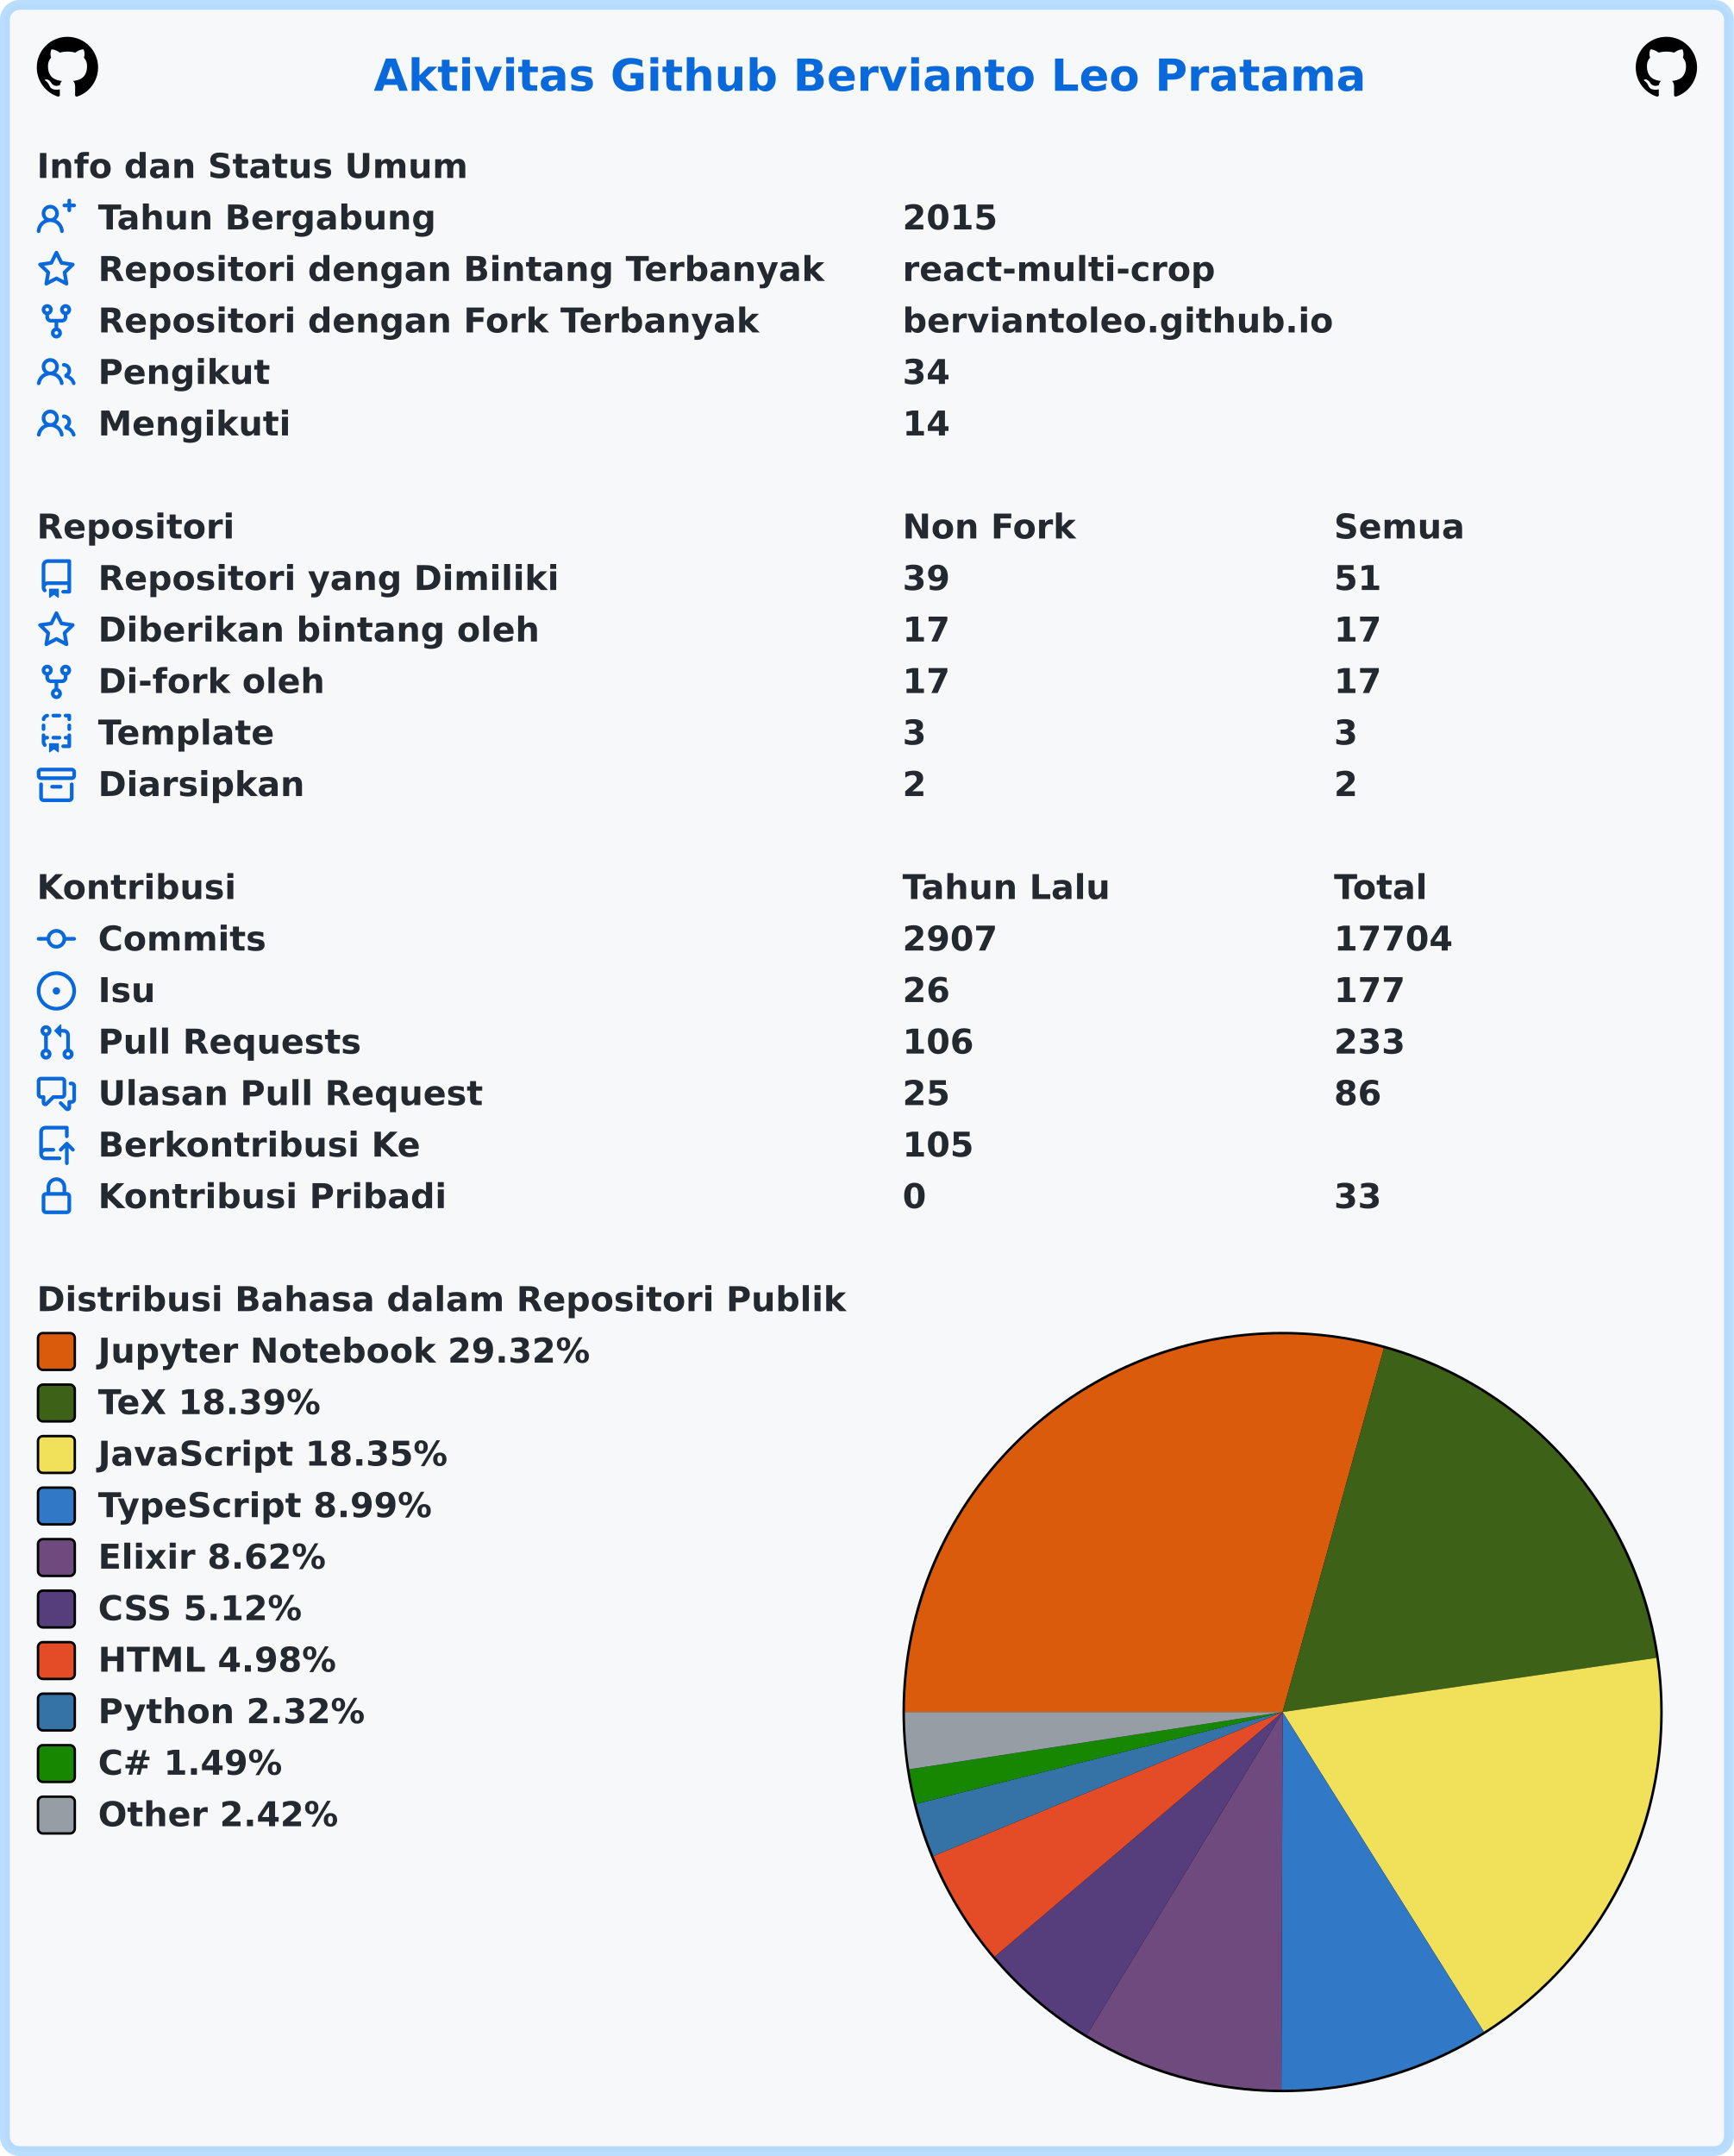
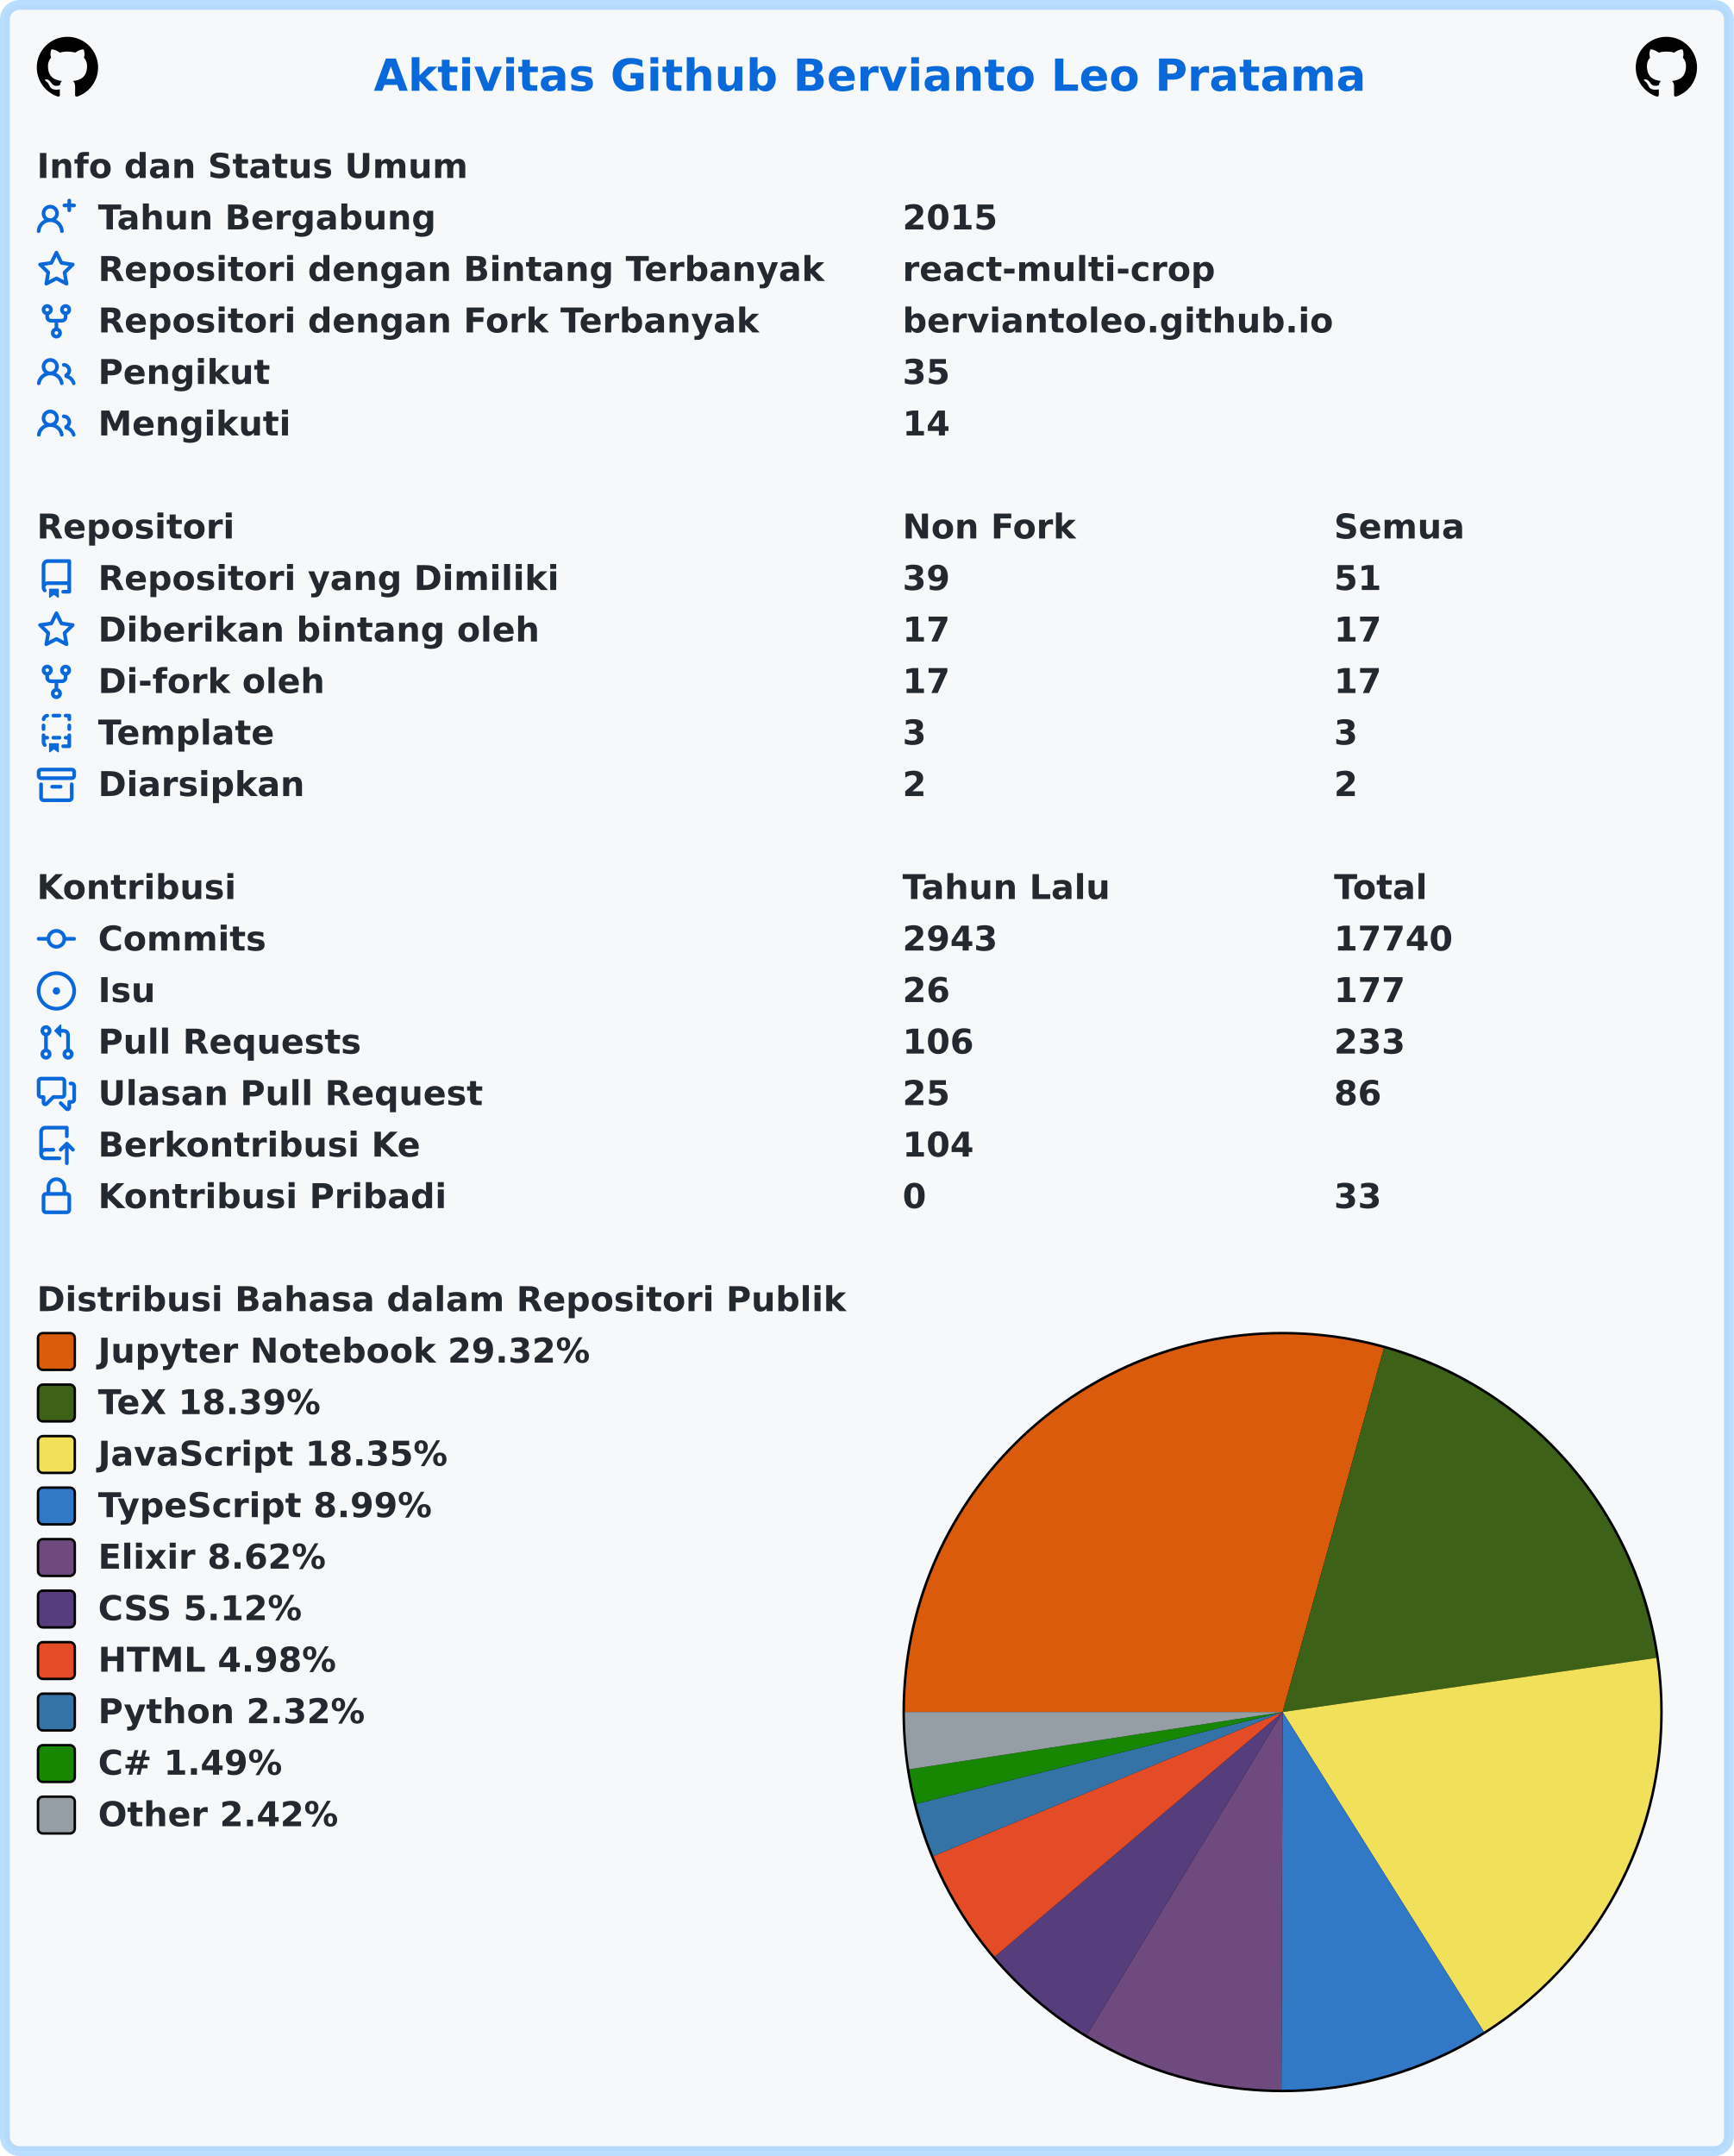
<svg xmlns="http://www.w3.org/2000/svg" width="707" height="879" viewBox="0 0 707 879" lang="id" xml:lang="id">
  <rect x="2" y="2" stroke-width="4" rx="6" width="703" height="875" stroke="rgba(84,174,255,0.4)" fill="#f6f8fa" />
  <g font-weight="600" font-size="110pt" font-family="Verdana,Geneva,DejaVu Sans,sans-serif" text-rendering="geometricPrecision">
    <text x="1239" y="301" lengthAdjust="spacingAndGlyphs" textLength="3261" transform="scale(0.123)" fill="#0969da">Aktivitas Github Bervianto Leo Pratama</text>
    <svg x="15" y="15" width="25" height="25" viewBox="0 0 16 16">
      <path fill="#000000" fill-rule="evenodd" d="M8 0C3.58 0 0 3.58 0 8c0 3.54 2.29 6.53 5.47 7.59.4.07.55-.17.55-.38 0-.19-.01-.82-.01-1.49-2.01.37-2.53-.49-2.69-.94-.09-.23-.48-.94-.82-1.13-.28-.15-.68-.52-.01-.53.63-.01 1.08.58 1.23.82.72 1.21 1.87.87 2.33.66.07-.52.28-.87.51-1.07-1.78-.2-3.64-.89-3.64-3.95 0-.87.31-1.59.82-2.15-.08-.2-.36-1.02.08-2.12 0 0 .67-.21 2.2.82.64-.18 1.32-.27 2-.27.68 0 1.36.09 2 .27 1.53-1.04 2.2-.82 2.2-.82.44 1.1.16 1.92.08 2.12.51.56.82 1.27.82 2.15 0 3.07-1.87 3.75-3.65 3.95.29.25.54.73.54 1.48 0 1.07-.01 1.93-.01 2.2 0 .21.15.46.55.38A8.013 8.013 0 0016 8c0-4.42-3.58-8-8-8z" />
    </svg>
    <svg x="667" y="15" width="25" height="25" viewBox="0 0 16 16">
      <path fill="#000000" fill-rule="evenodd" d="M8 0C3.58 0 0 3.58 0 8c0 3.54 2.29 6.53 5.47 7.59.4.07.55-.17.55-.38 0-.19-.01-.82-.01-1.49-2.01.37-2.53-.49-2.69-.94-.09-.23-.48-.94-.82-1.13-.28-.15-.68-.52-.01-.53.63-.01 1.08.58 1.23.82.72 1.21 1.87.87 2.33.66.07-.52.28-.87.51-1.07-1.78-.2-3.64-.89-3.64-3.95 0-.87.31-1.59.82-2.15-.08-.2-.36-1.02.08-2.12 0 0 .67-.21 2.2.82.64-.18 1.32-.27 2-.27.68 0 1.36.09 2 .27 1.53-1.04 2.2-.82 2.2-.82.44 1.1.16 1.92.08 2.12.51.56.82 1.27.82 2.15 0 3.07-1.87 3.75-3.65 3.95.29.25.54.73.54 1.48 0 1.07-.01 1.93-.01 2.2 0 .21.15.46.55.38A8.013 8.013 0 0016 8c0-4.42-3.58-8-8-8z" />
    </svg>
    <g transform="translate(0, 60)" fill="#24292f">
      <g transform="translate(15, 0)">
        <g transform="scale(0.095)">
          <text x="0" y="132" textLength="1852" lengthAdjust="spacingAndGlyphs">Info dan Status Umum</text>
        </g>
      </g>
      <g transform="translate(15, 21)">
        <path fill="#0969da" fill-rule="evenodd" d="M13.25 0a.75.75 0 01.75.75V2h1.25a.75.75 0 010 1.5H14v1.25a.75.75 0 01-1.5 0V3.5h-1.25a.75.75 0 010-1.5h1.25V.75a.75.75 0 01.75-.75zM5.5 4a2 2 0 100 4 2 2 0 000-4zm2.4 4.548a3.5 3.5 0 10-4.799 0 5.527 5.527 0 00-3.1 4.66.75.75 0 101.498.085A4.01 4.01 0 015.5 9.5a4.01 4.01 0 014.001 3.793.75.75 0 101.498-.086 5.527 5.527 0 00-3.1-4.659z" />
        <g transform="scale(0.095)">
          <text lengthAdjust="spacingAndGlyphs" textLength="1478" x="263" y="132">Tahun Bergabung</text>
          <text lengthAdjust="spacingAndGlyphs" textLength="420" x="3716" y="132">2015</text>
        </g>
      </g>
      <g transform="translate(15, 42)">
        <path fill="#0969da" fill-rule="evenodd" d="M8 .25a.75.75 0 01.673.418l1.882 3.815 4.21.612a.75.75 0 01.416 1.279l-3.046 2.97.719 4.192a.75.75 0 01-1.088.791L8 12.347l-3.766 1.98a.75.75 0 01-1.088-.79l.72-4.194L.818 6.374a.75.75 0 01.416-1.28l4.21-.611L7.327.668A.75.75 0 018 .25zm0 2.445L6.615 5.5a.75.75 0 01-.564.41l-3.097.45 2.24 2.184a.75.75 0 01.216.664l-.528 3.084 2.769-1.456a.75.75 0 01.698 0l2.77 1.456-.53-3.084a.75.75 0 01.216-.664l2.24-2.183-3.096-.45a.75.75 0 01-.564-.41L8 2.694v.001z" />
        <g transform="scale(0.095)">
          <text lengthAdjust="spacingAndGlyphs" textLength="3126" x="263" y="132">Repositori dengan Bintang Terbanyak</text>
          <text lengthAdjust="spacingAndGlyphs" textLength="1330" x="3716" y="132">react-multi-crop</text>
        </g>
      </g>
      <g transform="translate(15, 63)">
        <path fill="#0969da" fill-rule="evenodd" d="M5 3.25a.75.75 0 11-1.5 0 .75.75 0 011.5 0zm0 2.122a2.25 2.25 0 10-1.5 0v.878A2.25 2.25 0 005.75 8.5h1.5v2.128a2.251 2.251 0 101.5 0V8.5h1.5a2.25 2.25 0 002.25-2.25v-.878a2.25 2.25 0 10-1.5 0v.878a.75.75 0 01-.75.75h-4.5A.75.75 0 015 6.25v-.878zm3.75 7.378a.75.75 0 11-1.5 0 .75.75 0 011.5 0zm3-8.75a.75.75 0 100-1.5.75.75 0 000 1.5z" />
        <g transform="scale(0.095)">
          <text lengthAdjust="spacingAndGlyphs" textLength="2846" x="263" y="132">Repositori dengan Fork Terbanyak</text>
          <text lengthAdjust="spacingAndGlyphs" textLength="1821" x="3716" y="132">berviantoleo.github.io</text>
        </g>
      </g>
      <g transform="translate(15, 84)">
        <path fill="#0969da" fill-rule="evenodd" d="M5.5 3.5a2 2 0 100 4 2 2 0 000-4zM2 5.5a3.5 3.5 0 115.898 2.549 5.507 5.507 0 013.034 4.084.75.75 0 11-1.482.235 4.001 4.001 0 00-7.9 0 .75.75 0 01-1.482-.236A5.507 5.507 0 013.102 8.05 3.49 3.49 0 012 5.5zM11 4a.75.75 0 100 1.5 1.5 1.5 0 01.666 2.844.75.75 0 00-.416.672v.352a.75.75 0 00.574.73c1.2.289 2.162 1.2 2.522 2.372a.75.75 0 101.434-.44 5.01 5.01 0 00-2.56-3.012A3 3 0 0011 4z" />
        <g transform="scale(0.095)">
          <text lengthAdjust="spacingAndGlyphs" textLength="723" x="263" y="132">Pengikut</text>
-           <text lengthAdjust="spacingAndGlyphs" textLength="210" x="3716" y="132">34</text>
+           <text lengthAdjust="spacingAndGlyphs" textLength="210" x="3716" y="132">35</text>
        </g>
      </g>
      <g transform="translate(15, 105)">
        <path fill="#0969da" fill-rule="evenodd" d="M5.5 3.5a2 2 0 100 4 2 2 0 000-4zM2 5.5a3.5 3.5 0 115.898 2.549 5.507 5.507 0 013.034 4.084.75.75 0 11-1.482.235 4.001 4.001 0 00-7.9 0 .75.75 0 01-1.482-.236A5.507 5.507 0 013.102 8.05 3.49 3.49 0 012 5.5zM11 4a.75.75 0 100 1.5 1.5 1.5 0 01.666 2.844.75.75 0 00-.416.672v.352a.75.75 0 00.574.73c1.2.289 2.162 1.2 2.522 2.372a.75.75 0 101.434-.44 5.01 5.01 0 00-2.56-3.012A3 3 0 0011 4z" />
        <g transform="scale(0.095)">
          <text lengthAdjust="spacingAndGlyphs" textLength="813" x="263" y="132">Mengikuti</text>
          <text lengthAdjust="spacingAndGlyphs" textLength="210" x="3716" y="132">14</text>
        </g>
      </g>
    </g>
    <g transform="translate(0, 207)" fill="#24292f">
      <g transform="translate(15, 0)">
        <g transform="scale(0.095)">
          <text x="0" y="132" textLength="832" lengthAdjust="spacingAndGlyphs">Repositori</text>
          <text x="3716" y="132" textLength="740" lengthAdjust="spacingAndGlyphs">Non Fork</text>
          <text x="5568" y="132" textLength="573" lengthAdjust="spacingAndGlyphs">Semua</text>
        </g>
      </g>
      <g transform="translate(15, 21)">
        <path fill="#0969da" fill-rule="evenodd" d="M2 2.5A2.5 2.5 0 014.5 0h8.75a.75.75 0 01.75.75v12.5a.75.75 0 01-.75.75h-2.5a.75.75 0 110-1.5h1.75v-2h-8a1 1 0 00-.714 1.7.75.75 0 01-1.072 1.05A2.495 2.495 0 012 11.5v-9zm10.5-1V9h-8c-.356 0-.694.074-1 .208V2.5a1 1 0 011-1h8zM5 12.25v3.25a.25.25 0 00.4.2l1.45-1.087a.25.25 0 01.3 0L8.6 15.7a.25.25 0 00.4-.2v-3.25a.25.25 0 00-.25-.25h-3.5a.25.25 0 00-.25.25z" />
        <g transform="scale(0.095)">
          <text lengthAdjust="spacingAndGlyphs" textLength="1962" x="263" y="132">Repositori yang Dimiliki</text>
          <text lengthAdjust="spacingAndGlyphs" textLength="210" x="3716" y="132">39</text>
          <text lengthAdjust="spacingAndGlyphs" textLength="210" x="5568" y="132">51</text>
        </g>
      </g>
      <g transform="translate(15, 42)">
        <path fill="#0969da" fill-rule="evenodd" d="M8 .25a.75.75 0 01.673.418l1.882 3.815 4.21.612a.75.75 0 01.416 1.279l-3.046 2.97.719 4.192a.75.75 0 01-1.088.791L8 12.347l-3.766 1.98a.75.75 0 01-1.088-.79l.72-4.194L.818 6.374a.75.75 0 01.416-1.28l4.21-.611L7.327.668A.75.75 0 018 .25zm0 2.445L6.615 5.5a.75.75 0 01-.564.41l-3.097.45 2.24 2.184a.75.75 0 01.216.664l-.528 3.084 2.769-1.456a.75.75 0 01.698 0l2.77 1.456-.53-3.084a.75.75 0 01.216-.664l2.24-2.183-3.096-.45a.75.75 0 01-.564-.41L8 2.694v.001z" />
        <g transform="scale(0.095)">
          <text lengthAdjust="spacingAndGlyphs" textLength="1887" x="263" y="132">Diberikan bintang oleh</text>
          <text lengthAdjust="spacingAndGlyphs" textLength="210" x="3716" y="132">17</text>
          <text lengthAdjust="spacingAndGlyphs" textLength="210" x="5568" y="132">17</text>
        </g>
      </g>
      <g transform="translate(15, 63)">
        <path fill="#0969da" fill-rule="evenodd" d="M5 3.25a.75.75 0 11-1.5 0 .75.75 0 011.5 0zm0 2.122a2.25 2.25 0 10-1.5 0v.878A2.25 2.25 0 005.75 8.5h1.5v2.128a2.251 2.251 0 101.5 0V8.5h1.5a2.25 2.25 0 002.25-2.25v-.878a2.25 2.25 0 10-1.5 0v.878a.75.75 0 01-.75.75h-4.5A.75.75 0 015 6.25v-.878zm3.75 7.378a.75.75 0 11-1.5 0 .75.75 0 011.5 0zm3-8.75a.75.75 0 100-1.5.75.75 0 000 1.5z" />
        <g transform="scale(0.095)">
          <text lengthAdjust="spacingAndGlyphs" textLength="963" x="263" y="132">Di-fork oleh</text>
          <text lengthAdjust="spacingAndGlyphs" textLength="210" x="3716" y="132">17</text>
          <text lengthAdjust="spacingAndGlyphs" textLength="210" x="5568" y="132">17</text>
        </g>
      </g>
      <g transform="translate(15, 84)">
        <path fill="#0969da" fill-rule="evenodd" d="M6 .75A.75.75 0 016.75 0h2.5a.75.75 0 010 1.5h-2.5A.75.75 0 016 .75zm5 0a.75.75 0 01.75-.75h1.5a.75.75 0 01.75.75v1.5a.75.75 0 01-1.5 0V1.5h-.75A.75.75 0 0111 .75zM4.992.662a.75.75 0 01-.636.848c-.436.063-.783.41-.846.846a.75.75 0 01-1.485-.212A2.501 2.501 0 014.144.025a.75.75 0 01.848.637zM2.75 4a.75.75 0 01.75.75v1.5a.75.75 0 01-1.5 0v-1.5A.75.75 0 012.75 4zm10.5 0a.75.75 0 01.75.75v1.5a.75.75 0 01-1.5 0v-1.5a.75.75 0 01.75-.75zM2.75 8a.75.75 0 01.75.75v.268A1.72 1.72 0 013.75 9h.5a.75.75 0 010 1.5h-.5a.25.25 0 00-.25.25v.75c0 .28.114.532.3.714a.75.75 0 01-1.05 1.072A2.495 2.495 0 012 11.5V8.75A.75.75 0 012.75 8zm10.5 0a.75.75 0 01.75.75v4.5a.75.75 0 01-.75.75h-2.5a.75.75 0 010-1.5h1.75v-2h-.75a.75.75 0 010-1.5h.75v-.25a.75.75 0 01.75-.75zM6 9.75A.75.75 0 016.75 9h2.5a.75.75 0 010 1.5h-2.5A.75.75 0 016 9.75zm-1 2.5v3.25a.25.25 0 00.4.2l1.45-1.087a.25.25 0 01.3 0L8.6 15.7a.25.25 0 00.4-.2v-3.25a.25.25 0 00-.25-.25h-3.5a.25.25 0 00-.25.25z" />
        <g transform="scale(0.095)">
          <text lengthAdjust="spacingAndGlyphs" textLength="783" x="263" y="132">Template</text>
          <text lengthAdjust="spacingAndGlyphs" textLength="105" x="3716" y="132">3</text>
          <text lengthAdjust="spacingAndGlyphs" textLength="105" x="5568" y="132">3</text>
        </g>
      </g>
      <g transform="translate(15, 105)">
        <path fill="#0969da" fill-rule="evenodd" d="M1.75 2.5a.25.25 0 00-.25.25v1.5c0 .138.112.25.25.25h12.5a.25.25 0 00.25-.25v-1.5a.25.25 0 00-.25-.25H1.75zM0 2.75C0 1.784.784 1 1.75 1h12.5c.966 0 1.75.784 1.75 1.75v1.5A1.75 1.75 0 0114.25 6H1.75A1.75 1.75 0 010 4.25v-1.5zM1.75 7a.75.75 0 01.75.75v5.5c0 .138.112.25.25.25h10.5a.25.25 0 00.25-.25v-5.5a.75.75 0 111.5 0v5.5A1.75 1.75 0 0113.25 15H2.75A1.75 1.75 0 011 13.25v-5.5A.75.75 0 011.75 7zm4.5 1a.75.75 0 000 1.5h3.5a.75.75 0 100-1.5h-3.5z" />
        <g transform="scale(0.095)">
          <text lengthAdjust="spacingAndGlyphs" textLength="880" x="263" y="132">Diarsipkan</text>
          <text lengthAdjust="spacingAndGlyphs" textLength="105" x="3716" y="132">2</text>
          <text lengthAdjust="spacingAndGlyphs" textLength="105" x="5568" y="132">2</text>
        </g>
      </g>
    </g>
    <g transform="translate(0, 354)" fill="#24292f">
      <g transform="translate(15, 0)">
        <g transform="scale(0.095)">
          <text x="0" y="132" textLength="834" lengthAdjust="spacingAndGlyphs">Kontribusi</text>
          <text x="3716" y="132" textLength="914" lengthAdjust="spacingAndGlyphs">Tahun Lalu</text>
          <text x="5568" y="132" textLength="414" lengthAdjust="spacingAndGlyphs">Total</text>
        </g>
      </g>
      <g transform="translate(15, 21)">
        <path fill="#0969da" fill-rule="evenodd" d="M10.5 7.75a2.5 2.5 0 11-5 0 2.5 2.5 0 015 0zm1.43.75a4.002 4.002 0 01-7.86 0H.75a.75.75 0 110-1.5h3.32a4.001 4.001 0 017.86 0h3.32a.75.75 0 110 1.5h-3.32z" />
        <g transform="scale(0.095)">
          <text lengthAdjust="spacingAndGlyphs" textLength="734" x="263" y="132">Commits</text>
-           <text lengthAdjust="spacingAndGlyphs" textLength="420" x="3716" y="132">2907</text>
-           <text lengthAdjust="spacingAndGlyphs" textLength="525" x="5568" y="132">17704</text>
+           <text lengthAdjust="spacingAndGlyphs" textLength="420" x="3716" y="132">2943</text>
+           <text lengthAdjust="spacingAndGlyphs" textLength="525" x="5568" y="132">17740</text>
        </g>
      </g>
      <g transform="translate(15, 42)">
        <path fill="#0969da" d="M8 9.5a1.5 1.5 0 100-3 1.5 1.5 0 000 3z" />
        <path fill="#0969da" fill-rule="evenodd" d="M8 0a8 8 0 100 16A8 8 0 008 0zM1.5 8a6.5 6.5 0 1113 0 6.5 6.5 0 01-13 0z" />
        <g transform="scale(0.095)">
          <text lengthAdjust="spacingAndGlyphs" textLength="238" x="263" y="132">Isu</text>
          <text lengthAdjust="spacingAndGlyphs" textLength="210" x="3716" y="132">26</text>
          <text lengthAdjust="spacingAndGlyphs" textLength="315" x="5568" y="132">177</text>
        </g>
      </g>
      <g transform="translate(15, 63)">
        <path fill="#0969da" fill-rule="evenodd" d="M7.177 3.073L9.573.677A.25.25 0 0110 .854v4.792a.25.25 0 01-.427.177L7.177 3.427a.25.25 0 010-.354zM3.75 2.5a.75.75 0 100 1.5.75.75 0 000-1.5zm-2.25.75a2.25 2.25 0 113 2.122v5.256a2.251 2.251 0 11-1.5 0V5.372A2.25 2.25 0 011.5 3.25zM11 2.5h-1V4h1a1 1 0 011 1v5.628a2.251 2.251 0 101.5 0V5A2.5 2.5 0 0011 2.5zm1 10.25a.75.75 0 111.5 0 .75.75 0 01-1.5 0zM3.75 12a.75.75 0 100 1.5.75.75 0 000-1.5z" />
        <g transform="scale(0.095)">
          <text lengthAdjust="spacingAndGlyphs" textLength="1113" x="263" y="132">Pull Requests</text>
          <text lengthAdjust="spacingAndGlyphs" textLength="315" x="3716" y="132">106</text>
          <text lengthAdjust="spacingAndGlyphs" textLength="315" x="5568" y="132">233</text>
        </g>
      </g>
      <g transform="translate(15, 84)">
        <path fill="#0969da" fill-rule="evenodd" d="M1.5 2.75a.25.25 0 01.25-.25h8.5a.25.25 0 01.25.25v5.5a.25.25 0 01-.25.25h-3.5a.75.75 0 00-.53.22L3.5 11.44V9.25a.75.75 0 00-.75-.75h-1a.25.25 0 01-.25-.25v-5.5zM1.75 1A1.75 1.75 0 000 2.75v5.5C0 9.216.784 10 1.75 10H2v1.543a1.457 1.457 0 002.487 1.03L7.061 10h3.189A1.75 1.75 0 0012 8.25v-5.5A1.75 1.75 0 0010.25 1h-8.5zM14.5 4.75a.25.25 0 00-.25-.25h-.5a.75.75 0 110-1.5h.5c.966 0 1.75.784 1.75 1.75v5.5A1.75 1.75 0 0114.25 12H14v1.543a1.457 1.457 0 01-2.487 1.03L9.22 12.28a.75.75 0 111.06-1.06l2.22 2.22v-2.19a.75.75 0 01.75-.75h1a.25.25 0 00.25-.25v-5.5z" />
        <g transform="scale(0.095)">
          <text lengthAdjust="spacingAndGlyphs" textLength="1640" x="263" y="132">Ulasan Pull Request</text>
          <text lengthAdjust="spacingAndGlyphs" textLength="210" x="3716" y="132">25</text>
          <text lengthAdjust="spacingAndGlyphs" textLength="210" x="5568" y="132">86</text>
        </g>
      </g>
      <g transform="translate(15, 105)">
        <path fill="#0969da" fill-rule="evenodd" d="M1 2.5A2.5 2.5 0 013.5 0h8.75a.75.75 0 01.75.75v3.5a.75.75 0 01-1.5 0V1.5h-8a1 1 0 00-1 1v6.708A2.492 2.492 0 013.5 9h3.25a.75.75 0 010 1.5H3.5a1 1 0 100 2h5.75a.75.75 0 010 1.5H3.5A2.5 2.5 0 011 11.5v-9zm13.23 7.79a.75.75 0 001.06-1.06l-2.505-2.505a.75.75 0 00-1.06 0L9.22 9.229a.75.75 0 001.06 1.061l1.225-1.224v6.184a.75.75 0 001.5 0V9.066l1.224 1.224z" />
        <g transform="scale(0.095)">
          <text lengthAdjust="spacingAndGlyphs" textLength="1366" x="263" y="132">Berkontribusi Ke</text>
-           <text lengthAdjust="spacingAndGlyphs" textLength="315" x="3716" y="132">105</text>
+           <text lengthAdjust="spacingAndGlyphs" textLength="315" x="3716" y="132">104</text>
        </g>
      </g>
      <g transform="translate(15, 126)">
        <path fill="#0969da" fill-rule="evenodd" d="M4 4v2h-.25A1.75 1.75 0 002 7.75v5.5c0 .966.784 1.75 1.75 1.75h8.5A1.75 1.75 0 0014 13.25v-5.5A1.75 1.75 0 0012.25 6H12V4a4 4 0 10-8 0zm6.5 2V4a2.5 2.5 0 00-5 0v2h5zM12 7.5h.25a.25.25 0 01.25.25v5.5a.25.25 0 01-.25.25h-8.5a.25.25 0 01-.25-.25v-5.5a.25.25 0 01.25-.25H12z" />
        <g transform="scale(0.095)">
          <text lengthAdjust="spacingAndGlyphs" textLength="1456" x="263" y="132">Kontribusi Pribadi</text>
          <text lengthAdjust="spacingAndGlyphs" textLength="105" x="3716" y="132">0</text>
          <text lengthAdjust="spacingAndGlyphs" textLength="210" x="5568" y="132">33</text>
        </g>
      </g>
    </g>
    <g transform="translate(0, 522)" fill="#24292f">
      <g transform="translate(15, 0)">
        <g transform="scale(0.095)">
          <text x="0" y="132" textLength="3438" lengthAdjust="spacingAndGlyphs">Distribusi Bahasa dalam Repositori Publik</text>
        </g>
      </g>
      <g transform="translate(368, 21)">
        <circle cx="155" cy="155" r="155" fill="#000000" />
      </g>
      <g transform="translate(369, 22)">
        <path fill-rule="evenodd" fill="#DA5B0B" d="M 0.0,154 A 154 154 0 0 1 195.315 5.645 L 154,154 Z" />
        <path fill-rule="evenodd" fill="#3D6117" d="M 195.315,5.645 A 154 154 0 0 1 306.408 131.914 L 154,154 Z" />
        <path fill-rule="evenodd" fill="#f1e05a" d="M 306.408,131.914 A 154 154 0 0 1 236.048 284.323 L 154,154 Z" />
        <path fill-rule="evenodd" fill="#3178c6" d="M 236.048,284.323 A 154 154 0 0 1 153.508 307.999 L 154,154 Z" />
        <path fill-rule="evenodd" fill="#6e4a7e" d="M 153.508,307.999 A 154 154 0 0 1 74.151 285.682 L 154,154 Z" />
        <path fill-rule="evenodd" fill="#563d7c" d="M 74.151,285.682 A 154 154 0 0 1 36.626 253.696 L 154,154 Z" />
        <path fill-rule="evenodd" fill="#e34c26" d="M 36.626,253.696 A 154 154 0 0 1 11.628 212.705 L 154,154 Z" />
        <path fill-rule="evenodd" fill="#3572A5" d="M 11.628,212.705 A 154 154 0 0 1 4.617 191.425 L 154,154 Z" />
        <path fill-rule="evenodd" fill="#178600" d="M 4.617,191.425 A 154 154 0 0 1 1.777 177.328 L 154,154 Z" />
        <path fill-rule="evenodd" fill="#959da5" d="M 1.777,177.328 A 154 154 0 0 1 0.0 154 L 154,154 Z" />
      </g>
      <g transform="translate(15, 21)">
        <rect x="0.5" y="0.5" rx="2" width="15" height="15" fill="#DA5B0B" stroke-width="1" stroke="#000000" />
        <text transform="scale(0.095)" x="263" y="132" textLength="2126" lengthAdjust="spacingAndGlyphs">Jupyter Notebook 29.32%</text>
      </g>
      <g transform="translate(15, 42)">
        <rect x="0.5" y="0.5" rx="2" width="15" height="15" fill="#3D6117" stroke-width="1" stroke="#000000" />
        <text transform="scale(0.095)" x="263" y="132" textLength="999" lengthAdjust="spacingAndGlyphs">TeX 18.39%</text>
      </g>
      <g transform="translate(15, 63)">
        <rect x="0.5" y="0.5" rx="2" width="15" height="15" fill="#f1e05a" stroke-width="1" stroke="#000000" />
        <text transform="scale(0.095)" x="263" y="132" textLength="1516" lengthAdjust="spacingAndGlyphs">JavaScript 18.35%</text>
      </g>
      <g transform="translate(15, 84)">
        <rect x="0.5" y="0.5" rx="2" width="15" height="15" fill="#3178c6" stroke-width="1" stroke="#000000" />
        <text transform="scale(0.095)" x="263" y="132" textLength="1462" lengthAdjust="spacingAndGlyphs">TypeScript 8.99%</text>
      </g>
      <g transform="translate(15, 105)">
        <rect x="0.5" y="0.5" rx="2" width="15" height="15" fill="#6e4a7e" stroke-width="1" stroke="#000000" />
        <text transform="scale(0.095)" x="263" y="132" textLength="987" lengthAdjust="spacingAndGlyphs">Elixir 8.62%</text>
      </g>
      <g transform="translate(15, 126)">
        <rect x="0.5" y="0.5" rx="2" width="15" height="15" fill="#563d7c" stroke-width="1" stroke="#000000" />
        <text transform="scale(0.095)" x="263" y="132" textLength="903" lengthAdjust="spacingAndGlyphs">CSS 5.12%</text>
      </g>
      <g transform="translate(15, 147)">
        <rect x="0.5" y="0.5" rx="2" width="15" height="15" fill="#e34c26" stroke-width="1" stroke="#000000" />
        <text transform="scale(0.095)" x="263" y="132" textLength="1036" lengthAdjust="spacingAndGlyphs">HTML 4.98%</text>
      </g>
      <g transform="translate(15, 168)">
        <rect x="0.5" y="0.5" rx="2" width="15" height="15" fill="#3572A5" stroke-width="1" stroke="#000000" />
        <text transform="scale(0.095)" x="263" y="132" textLength="1149" lengthAdjust="spacingAndGlyphs">Python 2.32%</text>
      </g>
      <g transform="translate(15, 189)">
        <rect x="0.5" y="0.5" rx="2" width="15" height="15" fill="#178600" stroke-width="1" stroke="#000000" />
        <text transform="scale(0.095)" x="263" y="132" textLength="831" lengthAdjust="spacingAndGlyphs">C# 1.49%</text>
      </g>
      <g transform="translate(15, 210)">
        <rect x="0.5" y="0.5" rx="2" width="15" height="15" fill="#959da5" stroke-width="1" stroke="#000000" />
        <text transform="scale(0.095)" x="263" y="132" textLength="1047" lengthAdjust="spacingAndGlyphs">Other 2.42%</text>
      </g>
    </g>
  </g>
</svg>
